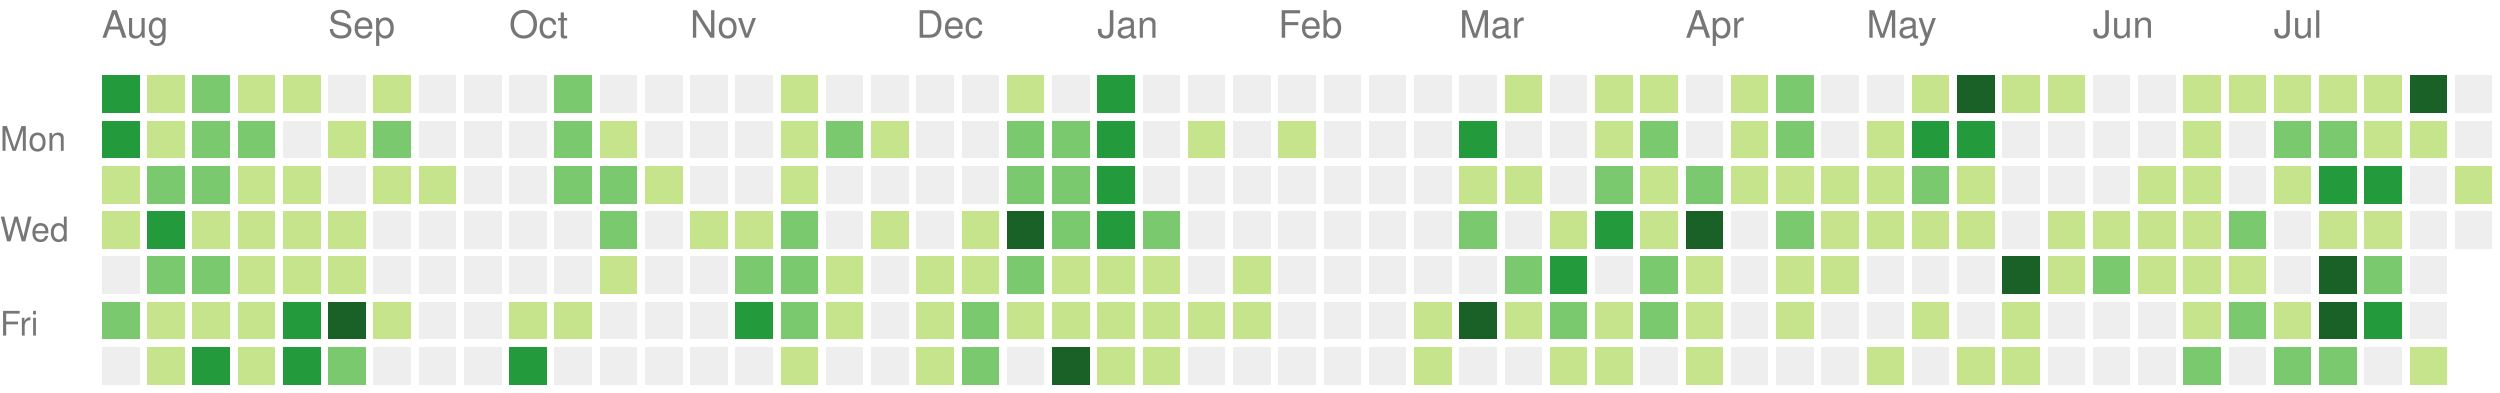
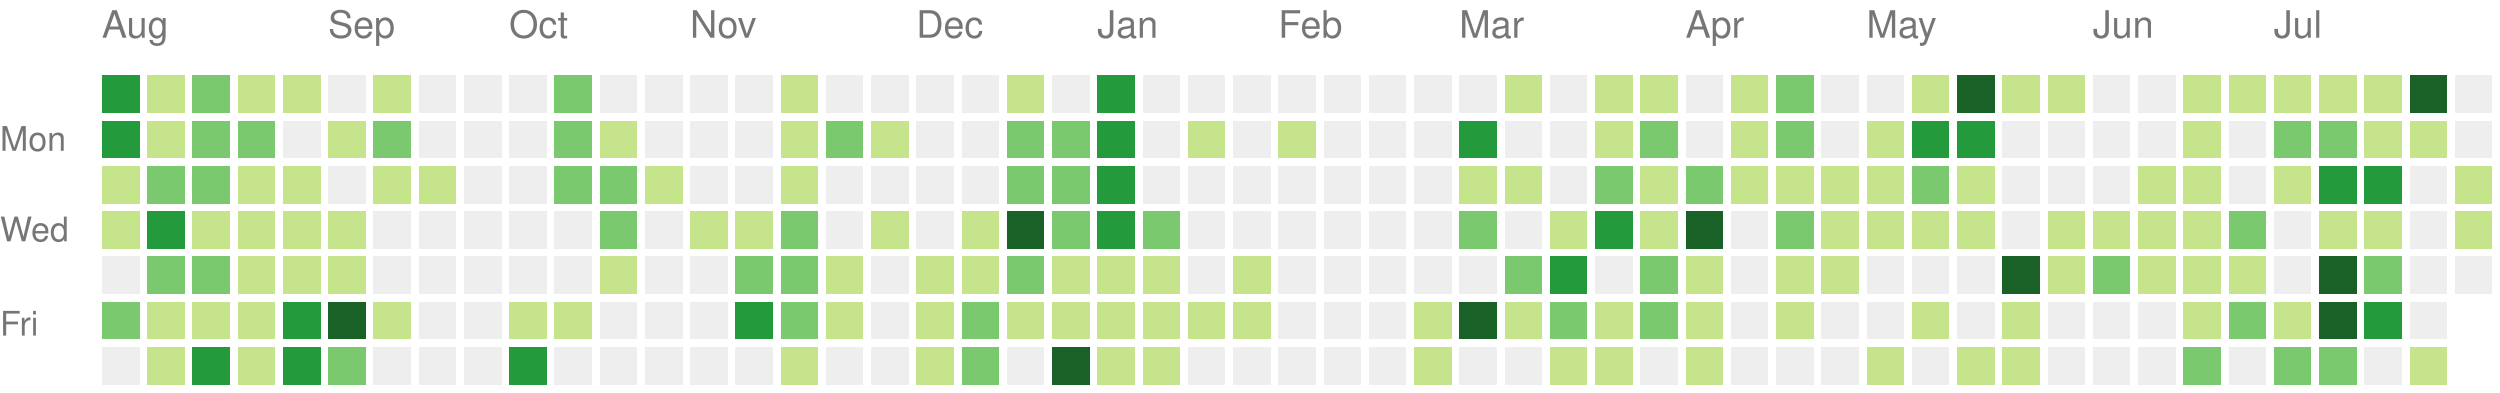
<svg xmlns="http://www.w3.org/2000/svg" version="1.1" width="663" height="104">
  <rect style="fill:#239a3b;shape-rendering:crispedges;" data-score="3" data-date="2025-08-03" x="27" y="20" width="10" height="10" />
  <rect style="fill:#c6e48b;shape-rendering:crispedges;" data-score="1" data-date="2025-08-10" x="39" y="20" width="10" height="10" />
  <rect style="fill:#7bc96f;shape-rendering:crispedges;" data-score="2" data-date="2025-08-17" x="51" y="20" width="10" height="10" />
  <rect style="fill:#c6e48b;shape-rendering:crispedges;" data-score="1" data-date="2025-08-24" x="63" y="20" width="10" height="10" />
  <rect style="fill:#c6e48b;shape-rendering:crispedges;" data-score="1" data-date="2025-08-31" x="75" y="20" width="10" height="10" />
  <rect style="fill:#eeeeee;shape-rendering:crispedges;" data-score="0" data-date="2025-09-07" x="87" y="20" width="10" height="10" />
  <rect style="fill:#c6e48b;shape-rendering:crispedges;" data-score="1" data-date="2025-09-14" x="99" y="20" width="10" height="10" />
  <rect style="fill:#eeeeee;shape-rendering:crispedges;" data-score="0" data-date="2025-09-21" x="111" y="20" width="10" height="10" />
  <rect style="fill:#eeeeee;shape-rendering:crispedges;" data-score="0" data-date="2025-09-28" x="123" y="20" width="10" height="10" />
  <rect style="fill:#eeeeee;shape-rendering:crispedges;" data-score="0" data-date="2025-10-05" x="135" y="20" width="10" height="10" />
  <rect style="fill:#7bc96f;shape-rendering:crispedges;" data-score="2" data-date="2025-10-12" x="147" y="20" width="10" height="10" />
  <rect style="fill:#eeeeee;shape-rendering:crispedges;" data-score="0" data-date="2025-10-19" x="159" y="20" width="10" height="10" />
  <rect style="fill:#eeeeee;shape-rendering:crispedges;" data-score="0" data-date="2025-10-26" x="171" y="20" width="10" height="10" />
  <rect style="fill:#eeeeee;shape-rendering:crispedges;" data-score="0" data-date="2025-11-02" x="183" y="20" width="10" height="10" />
  <rect style="fill:#eeeeee;shape-rendering:crispedges;" data-score="0" data-date="2025-11-09" x="195" y="20" width="10" height="10" />
  <rect style="fill:#c6e48b;shape-rendering:crispedges;" data-score="1" data-date="2025-11-16" x="207" y="20" width="10" height="10" />
  <rect style="fill:#eeeeee;shape-rendering:crispedges;" data-score="0" data-date="2025-11-23" x="219" y="20" width="10" height="10" />
  <rect style="fill:#eeeeee;shape-rendering:crispedges;" data-score="0" data-date="2025-11-30" x="231" y="20" width="10" height="10" />
  <rect style="fill:#eeeeee;shape-rendering:crispedges;" data-score="0" data-date="2025-12-07" x="243" y="20" width="10" height="10" />
  <rect style="fill:#eeeeee;shape-rendering:crispedges;" data-score="0" data-date="2025-12-14" x="255" y="20" width="10" height="10" />
  <rect style="fill:#c6e48b;shape-rendering:crispedges;" data-score="1" data-date="2025-12-21" x="267" y="20" width="10" height="10" />
  <rect style="fill:#eeeeee;shape-rendering:crispedges;" data-score="0" data-date="2025-12-28" x="279" y="20" width="10" height="10" />
  <rect style="fill:#239a3b;shape-rendering:crispedges;" data-score="3" data-date="2026-01-04" x="291" y="20" width="10" height="10" />
  <rect style="fill:#eeeeee;shape-rendering:crispedges;" data-score="0" data-date="2026-01-11" x="303" y="20" width="10" height="10" />
  <rect style="fill:#eeeeee;shape-rendering:crispedges;" data-score="0" data-date="2026-01-18" x="315" y="20" width="10" height="10" />
  <rect style="fill:#eeeeee;shape-rendering:crispedges;" data-score="0" data-date="2026-01-25" x="327" y="20" width="10" height="10" />
  <rect style="fill:#eeeeee;shape-rendering:crispedges;" data-score="0" data-date="2026-02-01" x="339" y="20" width="10" height="10" />
  <rect style="fill:#eeeeee;shape-rendering:crispedges;" data-score="0" data-date="2026-02-08" x="351" y="20" width="10" height="10" />
  <rect style="fill:#eeeeee;shape-rendering:crispedges;" data-score="0" data-date="2026-02-15" x="363" y="20" width="10" height="10" />
  <rect style="fill:#eeeeee;shape-rendering:crispedges;" data-score="0" data-date="2026-02-22" x="375" y="20" width="10" height="10" />
  <rect style="fill:#eeeeee;shape-rendering:crispedges;" data-score="0" data-date="2026-03-01" x="387" y="20" width="10" height="10" />
  <rect style="fill:#c6e48b;shape-rendering:crispedges;" data-score="1" data-date="2026-03-08" x="399" y="20" width="10" height="10" />
  <rect style="fill:#eeeeee;shape-rendering:crispedges;" data-score="0" data-date="2026-03-15" x="411" y="20" width="10" height="10" />
  <rect style="fill:#c6e48b;shape-rendering:crispedges;" data-score="1" data-date="2026-03-22" x="423" y="20" width="10" height="10" />
  <rect style="fill:#c6e48b;shape-rendering:crispedges;" data-score="1" data-date="2026-03-29" x="435" y="20" width="10" height="10" />
  <rect style="fill:#eeeeee;shape-rendering:crispedges;" data-score="0" data-date="2026-04-05" x="447" y="20" width="10" height="10" />
  <rect style="fill:#c6e48b;shape-rendering:crispedges;" data-score="1" data-date="2026-04-12" x="459" y="20" width="10" height="10" />
  <rect style="fill:#7bc96f;shape-rendering:crispedges;" data-score="2" data-date="2026-04-19" x="471" y="20" width="10" height="10" />
  <rect style="fill:#eeeeee;shape-rendering:crispedges;" data-score="0" data-date="2026-04-26" x="483" y="20" width="10" height="10" />
  <rect style="fill:#eeeeee;shape-rendering:crispedges;" data-score="0" data-date="2026-05-03" x="495" y="20" width="10" height="10" />
  <rect style="fill:#c6e48b;shape-rendering:crispedges;" data-score="1" data-date="2026-05-10" x="507" y="20" width="10" height="10" />
  <rect style="fill:#196127;shape-rendering:crispedges;" data-score="4" data-date="2026-05-17" x="519" y="20" width="10" height="10" />
  <rect style="fill:#c6e48b;shape-rendering:crispedges;" data-score="1" data-date="2026-05-24" x="531" y="20" width="10" height="10" />
  <rect style="fill:#c6e48b;shape-rendering:crispedges;" data-score="1" data-date="2026-05-31" x="543" y="20" width="10" height="10" />
  <rect style="fill:#eeeeee;shape-rendering:crispedges;" data-score="0" data-date="2026-06-07" x="555" y="20" width="10" height="10" />
  <rect style="fill:#eeeeee;shape-rendering:crispedges;" data-score="0" data-date="2026-06-14" x="567" y="20" width="10" height="10" />
  <rect style="fill:#c6e48b;shape-rendering:crispedges;" data-score="1" data-date="2026-06-21" x="579" y="20" width="10" height="10" />
  <rect style="fill:#c6e48b;shape-rendering:crispedges;" data-score="1" data-date="2026-06-28" x="591" y="20" width="10" height="10" />
  <rect style="fill:#c6e48b;shape-rendering:crispedges;" data-score="1" data-date="2026-07-05" x="603" y="20" width="10" height="10" />
  <rect style="fill:#c6e48b;shape-rendering:crispedges;" data-score="1" data-date="2026-07-12" x="615" y="20" width="10" height="10" />
  <rect style="fill:#c6e48b;shape-rendering:crispedges;" data-score="1" data-date="2026-07-19" x="627" y="20" width="10" height="10" />
  <rect style="fill:#196127;shape-rendering:crispedges;" data-score="4" data-date="2026-07-26" x="639" y="20" width="10" height="10" />
  <rect style="fill:#eeeeee;shape-rendering:crispedges;" data-score="0" data-date="2026-08-02" x="651" y="20" width="10" height="10" />
  <rect style="fill:#239a3b;shape-rendering:crispedges;" data-score="3" data-date="2025-08-04" x="27" y="32" width="10" height="10" />
  <rect style="fill:#c6e48b;shape-rendering:crispedges;" data-score="1" data-date="2025-08-11" x="39" y="32" width="10" height="10" />
  <rect style="fill:#7bc96f;shape-rendering:crispedges;" data-score="2" data-date="2025-08-18" x="51" y="32" width="10" height="10" />
  <rect style="fill:#7bc96f;shape-rendering:crispedges;" data-score="2" data-date="2025-08-25" x="63" y="32" width="10" height="10" />
  <rect style="fill:#eeeeee;shape-rendering:crispedges;" data-score="0" data-date="2025-09-01" x="75" y="32" width="10" height="10" />
  <rect style="fill:#c6e48b;shape-rendering:crispedges;" data-score="1" data-date="2025-09-08" x="87" y="32" width="10" height="10" />
  <rect style="fill:#7bc96f;shape-rendering:crispedges;" data-score="2" data-date="2025-09-15" x="99" y="32" width="10" height="10" />
  <rect style="fill:#eeeeee;shape-rendering:crispedges;" data-score="0" data-date="2025-09-22" x="111" y="32" width="10" height="10" />
  <rect style="fill:#eeeeee;shape-rendering:crispedges;" data-score="0" data-date="2025-09-29" x="123" y="32" width="10" height="10" />
  <rect style="fill:#eeeeee;shape-rendering:crispedges;" data-score="0" data-date="2025-10-06" x="135" y="32" width="10" height="10" />
  <rect style="fill:#7bc96f;shape-rendering:crispedges;" data-score="2" data-date="2025-10-13" x="147" y="32" width="10" height="10" />
  <rect style="fill:#c6e48b;shape-rendering:crispedges;" data-score="1" data-date="2025-10-20" x="159" y="32" width="10" height="10" />
  <rect style="fill:#eeeeee;shape-rendering:crispedges;" data-score="0" data-date="2025-10-27" x="171" y="32" width="10" height="10" />
  <rect style="fill:#eeeeee;shape-rendering:crispedges;" data-score="0" data-date="2025-11-03" x="183" y="32" width="10" height="10" />
  <rect style="fill:#eeeeee;shape-rendering:crispedges;" data-score="0" data-date="2025-11-10" x="195" y="32" width="10" height="10" />
  <rect style="fill:#c6e48b;shape-rendering:crispedges;" data-score="1" data-date="2025-11-17" x="207" y="32" width="10" height="10" />
  <rect style="fill:#7bc96f;shape-rendering:crispedges;" data-score="2" data-date="2025-11-24" x="219" y="32" width="10" height="10" />
  <rect style="fill:#c6e48b;shape-rendering:crispedges;" data-score="1" data-date="2025-12-01" x="231" y="32" width="10" height="10" />
  <rect style="fill:#eeeeee;shape-rendering:crispedges;" data-score="0" data-date="2025-12-08" x="243" y="32" width="10" height="10" />
  <rect style="fill:#eeeeee;shape-rendering:crispedges;" data-score="0" data-date="2025-12-15" x="255" y="32" width="10" height="10" />
  <rect style="fill:#7bc96f;shape-rendering:crispedges;" data-score="2" data-date="2025-12-22" x="267" y="32" width="10" height="10" />
  <rect style="fill:#7bc96f;shape-rendering:crispedges;" data-score="2" data-date="2025-12-29" x="279" y="32" width="10" height="10" />
  <rect style="fill:#239a3b;shape-rendering:crispedges;" data-score="3" data-date="2026-01-05" x="291" y="32" width="10" height="10" />
  <rect style="fill:#eeeeee;shape-rendering:crispedges;" data-score="0" data-date="2026-01-12" x="303" y="32" width="10" height="10" />
  <rect style="fill:#c6e48b;shape-rendering:crispedges;" data-score="1" data-date="2026-01-19" x="315" y="32" width="10" height="10" />
  <rect style="fill:#eeeeee;shape-rendering:crispedges;" data-score="0" data-date="2026-01-26" x="327" y="32" width="10" height="10" />
  <rect style="fill:#c6e48b;shape-rendering:crispedges;" data-score="1" data-date="2026-02-02" x="339" y="32" width="10" height="10" />
  <rect style="fill:#eeeeee;shape-rendering:crispedges;" data-score="0" data-date="2026-02-09" x="351" y="32" width="10" height="10" />
  <rect style="fill:#eeeeee;shape-rendering:crispedges;" data-score="0" data-date="2026-02-16" x="363" y="32" width="10" height="10" />
  <rect style="fill:#eeeeee;shape-rendering:crispedges;" data-score="0" data-date="2026-02-23" x="375" y="32" width="10" height="10" />
  <rect style="fill:#239a3b;shape-rendering:crispedges;" data-score="3" data-date="2026-03-02" x="387" y="32" width="10" height="10" />
  <rect style="fill:#eeeeee;shape-rendering:crispedges;" data-score="0" data-date="2026-03-09" x="399" y="32" width="10" height="10" />
  <rect style="fill:#eeeeee;shape-rendering:crispedges;" data-score="0" data-date="2026-03-16" x="411" y="32" width="10" height="10" />
  <rect style="fill:#c6e48b;shape-rendering:crispedges;" data-score="1" data-date="2026-03-23" x="423" y="32" width="10" height="10" />
  <rect style="fill:#7bc96f;shape-rendering:crispedges;" data-score="2" data-date="2026-03-30" x="435" y="32" width="10" height="10" />
  <rect style="fill:#eeeeee;shape-rendering:crispedges;" data-score="0" data-date="2026-04-06" x="447" y="32" width="10" height="10" />
  <rect style="fill:#c6e48b;shape-rendering:crispedges;" data-score="1" data-date="2026-04-13" x="459" y="32" width="10" height="10" />
  <rect style="fill:#7bc96f;shape-rendering:crispedges;" data-score="2" data-date="2026-04-20" x="471" y="32" width="10" height="10" />
  <rect style="fill:#eeeeee;shape-rendering:crispedges;" data-score="0" data-date="2026-04-27" x="483" y="32" width="10" height="10" />
  <rect style="fill:#c6e48b;shape-rendering:crispedges;" data-score="1" data-date="2026-05-04" x="495" y="32" width="10" height="10" />
  <rect style="fill:#239a3b;shape-rendering:crispedges;" data-score="3" data-date="2026-05-11" x="507" y="32" width="10" height="10" />
  <rect style="fill:#239a3b;shape-rendering:crispedges;" data-score="3" data-date="2026-05-18" x="519" y="32" width="10" height="10" />
  <rect style="fill:#eeeeee;shape-rendering:crispedges;" data-score="0" data-date="2026-05-25" x="531" y="32" width="10" height="10" />
  <rect style="fill:#eeeeee;shape-rendering:crispedges;" data-score="0" data-date="2026-06-01" x="543" y="32" width="10" height="10" />
  <rect style="fill:#eeeeee;shape-rendering:crispedges;" data-score="0" data-date="2026-06-08" x="555" y="32" width="10" height="10" />
  <rect style="fill:#eeeeee;shape-rendering:crispedges;" data-score="0" data-date="2026-06-15" x="567" y="32" width="10" height="10" />
  <rect style="fill:#c6e48b;shape-rendering:crispedges;" data-score="1" data-date="2026-06-22" x="579" y="32" width="10" height="10" />
  <rect style="fill:#eeeeee;shape-rendering:crispedges;" data-score="0" data-date="2026-06-29" x="591" y="32" width="10" height="10" />
  <rect style="fill:#7bc96f;shape-rendering:crispedges;" data-score="2" data-date="2026-07-06" x="603" y="32" width="10" height="10" />
  <rect style="fill:#7bc96f;shape-rendering:crispedges;" data-score="2" data-date="2026-07-13" x="615" y="32" width="10" height="10" />
  <rect style="fill:#c6e48b;shape-rendering:crispedges;" data-score="1" data-date="2026-07-20" x="627" y="32" width="10" height="10" />
  <rect style="fill:#c6e48b;shape-rendering:crispedges;" data-score="1" data-date="2026-07-27" x="639" y="32" width="10" height="10" />
  <rect style="fill:#eeeeee;shape-rendering:crispedges;" data-score="0" data-date="2026-08-03" x="651" y="32" width="10" height="10" />
  <rect style="fill:#c6e48b;shape-rendering:crispedges;" data-score="1" data-date="2025-08-05" x="27" y="44" width="10" height="10" />
  <rect style="fill:#7bc96f;shape-rendering:crispedges;" data-score="2" data-date="2025-08-12" x="39" y="44" width="10" height="10" />
  <rect style="fill:#7bc96f;shape-rendering:crispedges;" data-score="2" data-date="2025-08-19" x="51" y="44" width="10" height="10" />
  <rect style="fill:#c6e48b;shape-rendering:crispedges;" data-score="1" data-date="2025-08-26" x="63" y="44" width="10" height="10" />
  <rect style="fill:#c6e48b;shape-rendering:crispedges;" data-score="1" data-date="2025-09-02" x="75" y="44" width="10" height="10" />
  <rect style="fill:#eeeeee;shape-rendering:crispedges;" data-score="0" data-date="2025-09-09" x="87" y="44" width="10" height="10" />
  <rect style="fill:#c6e48b;shape-rendering:crispedges;" data-score="1" data-date="2025-09-16" x="99" y="44" width="10" height="10" />
  <rect style="fill:#c6e48b;shape-rendering:crispedges;" data-score="1" data-date="2025-09-23" x="111" y="44" width="10" height="10" />
  <rect style="fill:#eeeeee;shape-rendering:crispedges;" data-score="0" data-date="2025-09-30" x="123" y="44" width="10" height="10" />
  <rect style="fill:#eeeeee;shape-rendering:crispedges;" data-score="0" data-date="2025-10-07" x="135" y="44" width="10" height="10" />
  <rect style="fill:#7bc96f;shape-rendering:crispedges;" data-score="2" data-date="2025-10-14" x="147" y="44" width="10" height="10" />
  <rect style="fill:#7bc96f;shape-rendering:crispedges;" data-score="2" data-date="2025-10-21" x="159" y="44" width="10" height="10" />
  <rect style="fill:#c6e48b;shape-rendering:crispedges;" data-score="1" data-date="2025-10-28" x="171" y="44" width="10" height="10" />
  <rect style="fill:#eeeeee;shape-rendering:crispedges;" data-score="0" data-date="2025-11-04" x="183" y="44" width="10" height="10" />
  <rect style="fill:#eeeeee;shape-rendering:crispedges;" data-score="0" data-date="2025-11-11" x="195" y="44" width="10" height="10" />
  <rect style="fill:#c6e48b;shape-rendering:crispedges;" data-score="1" data-date="2025-11-18" x="207" y="44" width="10" height="10" />
  <rect style="fill:#eeeeee;shape-rendering:crispedges;" data-score="0" data-date="2025-11-25" x="219" y="44" width="10" height="10" />
  <rect style="fill:#eeeeee;shape-rendering:crispedges;" data-score="0" data-date="2025-12-02" x="231" y="44" width="10" height="10" />
  <rect style="fill:#eeeeee;shape-rendering:crispedges;" data-score="0" data-date="2025-12-09" x="243" y="44" width="10" height="10" />
  <rect style="fill:#eeeeee;shape-rendering:crispedges;" data-score="0" data-date="2025-12-16" x="255" y="44" width="10" height="10" />
  <rect style="fill:#7bc96f;shape-rendering:crispedges;" data-score="2" data-date="2025-12-23" x="267" y="44" width="10" height="10" />
  <rect style="fill:#7bc96f;shape-rendering:crispedges;" data-score="2" data-date="2025-12-30" x="279" y="44" width="10" height="10" />
  <rect style="fill:#239a3b;shape-rendering:crispedges;" data-score="3" data-date="2026-01-06" x="291" y="44" width="10" height="10" />
  <rect style="fill:#eeeeee;shape-rendering:crispedges;" data-score="0" data-date="2026-01-13" x="303" y="44" width="10" height="10" />
  <rect style="fill:#eeeeee;shape-rendering:crispedges;" data-score="0" data-date="2026-01-20" x="315" y="44" width="10" height="10" />
  <rect style="fill:#eeeeee;shape-rendering:crispedges;" data-score="0" data-date="2026-01-27" x="327" y="44" width="10" height="10" />
  <rect style="fill:#eeeeee;shape-rendering:crispedges;" data-score="0" data-date="2026-02-03" x="339" y="44" width="10" height="10" />
  <rect style="fill:#eeeeee;shape-rendering:crispedges;" data-score="0" data-date="2026-02-10" x="351" y="44" width="10" height="10" />
  <rect style="fill:#eeeeee;shape-rendering:crispedges;" data-score="0" data-date="2026-02-17" x="363" y="44" width="10" height="10" />
  <rect style="fill:#eeeeee;shape-rendering:crispedges;" data-score="0" data-date="2026-02-24" x="375" y="44" width="10" height="10" />
  <rect style="fill:#c6e48b;shape-rendering:crispedges;" data-score="1" data-date="2026-03-03" x="387" y="44" width="10" height="10" />
  <rect style="fill:#c6e48b;shape-rendering:crispedges;" data-score="1" data-date="2026-03-10" x="399" y="44" width="10" height="10" />
  <rect style="fill:#eeeeee;shape-rendering:crispedges;" data-score="0" data-date="2026-03-17" x="411" y="44" width="10" height="10" />
  <rect style="fill:#7bc96f;shape-rendering:crispedges;" data-score="2" data-date="2026-03-24" x="423" y="44" width="10" height="10" />
  <rect style="fill:#c6e48b;shape-rendering:crispedges;" data-score="1" data-date="2026-03-31" x="435" y="44" width="10" height="10" />
  <rect style="fill:#7bc96f;shape-rendering:crispedges;" data-score="2" data-date="2026-04-07" x="447" y="44" width="10" height="10" />
  <rect style="fill:#c6e48b;shape-rendering:crispedges;" data-score="1" data-date="2026-04-14" x="459" y="44" width="10" height="10" />
  <rect style="fill:#c6e48b;shape-rendering:crispedges;" data-score="1" data-date="2026-04-21" x="471" y="44" width="10" height="10" />
  <rect style="fill:#c6e48b;shape-rendering:crispedges;" data-score="1" data-date="2026-04-28" x="483" y="44" width="10" height="10" />
  <rect style="fill:#c6e48b;shape-rendering:crispedges;" data-score="1" data-date="2026-05-05" x="495" y="44" width="10" height="10" />
  <rect style="fill:#7bc96f;shape-rendering:crispedges;" data-score="2" data-date="2026-05-12" x="507" y="44" width="10" height="10" />
  <rect style="fill:#c6e48b;shape-rendering:crispedges;" data-score="1" data-date="2026-05-19" x="519" y="44" width="10" height="10" />
  <rect style="fill:#eeeeee;shape-rendering:crispedges;" data-score="0" data-date="2026-05-26" x="531" y="44" width="10" height="10" />
  <rect style="fill:#eeeeee;shape-rendering:crispedges;" data-score="0" data-date="2026-06-02" x="543" y="44" width="10" height="10" />
  <rect style="fill:#eeeeee;shape-rendering:crispedges;" data-score="0" data-date="2026-06-09" x="555" y="44" width="10" height="10" />
  <rect style="fill:#c6e48b;shape-rendering:crispedges;" data-score="1" data-date="2026-06-16" x="567" y="44" width="10" height="10" />
  <rect style="fill:#c6e48b;shape-rendering:crispedges;" data-score="1" data-date="2026-06-23" x="579" y="44" width="10" height="10" />
  <rect style="fill:#eeeeee;shape-rendering:crispedges;" data-score="0" data-date="2026-06-30" x="591" y="44" width="10" height="10" />
  <rect style="fill:#c6e48b;shape-rendering:crispedges;" data-score="1" data-date="2026-07-07" x="603" y="44" width="10" height="10" />
  <rect style="fill:#239a3b;shape-rendering:crispedges;" data-score="3" data-date="2026-07-14" x="615" y="44" width="10" height="10" />
  <rect style="fill:#239a3b;shape-rendering:crispedges;" data-score="3" data-date="2026-07-21" x="627" y="44" width="10" height="10" />
  <rect style="fill:#eeeeee;shape-rendering:crispedges;" data-score="0" data-date="2026-07-28" x="639" y="44" width="10" height="10" />
  <rect style="fill:#c6e48b;shape-rendering:crispedges;" data-score="1" data-date="2026-08-04" x="651" y="44" width="10" height="10" />
  <rect style="fill:#c6e48b;shape-rendering:crispedges;" data-score="1" data-date="2025-08-06" x="27" y="56" width="10" height="10" />
  <rect style="fill:#239a3b;shape-rendering:crispedges;" data-score="3" data-date="2025-08-13" x="39" y="56" width="10" height="10" />
  <rect style="fill:#c6e48b;shape-rendering:crispedges;" data-score="1" data-date="2025-08-20" x="51" y="56" width="10" height="10" />
  <rect style="fill:#c6e48b;shape-rendering:crispedges;" data-score="1" data-date="2025-08-27" x="63" y="56" width="10" height="10" />
  <rect style="fill:#c6e48b;shape-rendering:crispedges;" data-score="1" data-date="2025-09-03" x="75" y="56" width="10" height="10" />
  <rect style="fill:#c6e48b;shape-rendering:crispedges;" data-score="1" data-date="2025-09-10" x="87" y="56" width="10" height="10" />
  <rect style="fill:#eeeeee;shape-rendering:crispedges;" data-score="0" data-date="2025-09-17" x="99" y="56" width="10" height="10" />
  <rect style="fill:#eeeeee;shape-rendering:crispedges;" data-score="0" data-date="2025-09-24" x="111" y="56" width="10" height="10" />
  <rect style="fill:#eeeeee;shape-rendering:crispedges;" data-score="0" data-date="2025-10-01" x="123" y="56" width="10" height="10" />
  <rect style="fill:#eeeeee;shape-rendering:crispedges;" data-score="0" data-date="2025-10-08" x="135" y="56" width="10" height="10" />
  <rect style="fill:#eeeeee;shape-rendering:crispedges;" data-score="0" data-date="2025-10-15" x="147" y="56" width="10" height="10" />
  <rect style="fill:#7bc96f;shape-rendering:crispedges;" data-score="2" data-date="2025-10-22" x="159" y="56" width="10" height="10" />
  <rect style="fill:#eeeeee;shape-rendering:crispedges;" data-score="0" data-date="2025-10-29" x="171" y="56" width="10" height="10" />
  <rect style="fill:#c6e48b;shape-rendering:crispedges;" data-score="1" data-date="2025-11-05" x="183" y="56" width="10" height="10" />
  <rect style="fill:#c6e48b;shape-rendering:crispedges;" data-score="1" data-date="2025-11-12" x="195" y="56" width="10" height="10" />
  <rect style="fill:#7bc96f;shape-rendering:crispedges;" data-score="2" data-date="2025-11-19" x="207" y="56" width="10" height="10" />
  <rect style="fill:#eeeeee;shape-rendering:crispedges;" data-score="0" data-date="2025-11-26" x="219" y="56" width="10" height="10" />
  <rect style="fill:#c6e48b;shape-rendering:crispedges;" data-score="1" data-date="2025-12-03" x="231" y="56" width="10" height="10" />
  <rect style="fill:#eeeeee;shape-rendering:crispedges;" data-score="0" data-date="2025-12-10" x="243" y="56" width="10" height="10" />
  <rect style="fill:#c6e48b;shape-rendering:crispedges;" data-score="1" data-date="2025-12-17" x="255" y="56" width="10" height="10" />
  <rect style="fill:#196127;shape-rendering:crispedges;" data-score="4" data-date="2025-12-24" x="267" y="56" width="10" height="10" />
  <rect style="fill:#7bc96f;shape-rendering:crispedges;" data-score="2" data-date="2025-12-31" x="279" y="56" width="10" height="10" />
  <rect style="fill:#239a3b;shape-rendering:crispedges;" data-score="3" data-date="2026-01-07" x="291" y="56" width="10" height="10" />
  <rect style="fill:#7bc96f;shape-rendering:crispedges;" data-score="2" data-date="2026-01-14" x="303" y="56" width="10" height="10" />
  <rect style="fill:#eeeeee;shape-rendering:crispedges;" data-score="0" data-date="2026-01-21" x="315" y="56" width="10" height="10" />
  <rect style="fill:#eeeeee;shape-rendering:crispedges;" data-score="0" data-date="2026-01-28" x="327" y="56" width="10" height="10" />
  <rect style="fill:#eeeeee;shape-rendering:crispedges;" data-score="0" data-date="2026-02-04" x="339" y="56" width="10" height="10" />
  <rect style="fill:#eeeeee;shape-rendering:crispedges;" data-score="0" data-date="2026-02-11" x="351" y="56" width="10" height="10" />
  <rect style="fill:#eeeeee;shape-rendering:crispedges;" data-score="0" data-date="2026-02-18" x="363" y="56" width="10" height="10" />
  <rect style="fill:#eeeeee;shape-rendering:crispedges;" data-score="0" data-date="2026-02-25" x="375" y="56" width="10" height="10" />
  <rect style="fill:#7bc96f;shape-rendering:crispedges;" data-score="2" data-date="2026-03-04" x="387" y="56" width="10" height="10" />
  <rect style="fill:#eeeeee;shape-rendering:crispedges;" data-score="0" data-date="2026-03-11" x="399" y="56" width="10" height="10" />
  <rect style="fill:#c6e48b;shape-rendering:crispedges;" data-score="1" data-date="2026-03-18" x="411" y="56" width="10" height="10" />
  <rect style="fill:#239a3b;shape-rendering:crispedges;" data-score="3" data-date="2026-03-25" x="423" y="56" width="10" height="10" />
  <rect style="fill:#c6e48b;shape-rendering:crispedges;" data-score="1" data-date="2026-04-01" x="435" y="56" width="10" height="10" />
  <rect style="fill:#196127;shape-rendering:crispedges;" data-score="4" data-date="2026-04-08" x="447" y="56" width="10" height="10" />
  <rect style="fill:#eeeeee;shape-rendering:crispedges;" data-score="0" data-date="2026-04-15" x="459" y="56" width="10" height="10" />
  <rect style="fill:#7bc96f;shape-rendering:crispedges;" data-score="2" data-date="2026-04-22" x="471" y="56" width="10" height="10" />
  <rect style="fill:#c6e48b;shape-rendering:crispedges;" data-score="1" data-date="2026-04-29" x="483" y="56" width="10" height="10" />
  <rect style="fill:#c6e48b;shape-rendering:crispedges;" data-score="1" data-date="2026-05-06" x="495" y="56" width="10" height="10" />
  <rect style="fill:#c6e48b;shape-rendering:crispedges;" data-score="1" data-date="2026-05-13" x="507" y="56" width="10" height="10" />
  <rect style="fill:#c6e48b;shape-rendering:crispedges;" data-score="1" data-date="2026-05-20" x="519" y="56" width="10" height="10" />
  <rect style="fill:#eeeeee;shape-rendering:crispedges;" data-score="0" data-date="2026-05-27" x="531" y="56" width="10" height="10" />
  <rect style="fill:#c6e48b;shape-rendering:crispedges;" data-score="1" data-date="2026-06-03" x="543" y="56" width="10" height="10" />
  <rect style="fill:#c6e48b;shape-rendering:crispedges;" data-score="1" data-date="2026-06-10" x="555" y="56" width="10" height="10" />
  <rect style="fill:#c6e48b;shape-rendering:crispedges;" data-score="1" data-date="2026-06-17" x="567" y="56" width="10" height="10" />
  <rect style="fill:#c6e48b;shape-rendering:crispedges;" data-score="1" data-date="2026-06-24" x="579" y="56" width="10" height="10" />
  <rect style="fill:#7bc96f;shape-rendering:crispedges;" data-score="2" data-date="2026-07-01" x="591" y="56" width="10" height="10" />
  <rect style="fill:#eeeeee;shape-rendering:crispedges;" data-score="0" data-date="2026-07-08" x="603" y="56" width="10" height="10" />
  <rect style="fill:#c6e48b;shape-rendering:crispedges;" data-score="1" data-date="2026-07-15" x="615" y="56" width="10" height="10" />
  <rect style="fill:#c6e48b;shape-rendering:crispedges;" data-score="1" data-date="2026-07-22" x="627" y="56" width="10" height="10" />
  <rect style="fill:#eeeeee;shape-rendering:crispedges;" data-score="0" data-date="2026-07-29" x="639" y="56" width="10" height="10" />
-   <rect style="fill:#eeeeee;shape-rendering:crispedges;" data-score="0" data-date="2026-08-05" x="651" y="56" width="10" height="10" />
+   <rect style="fill:#c6e48b;shape-rendering:crispedges;" data-score="1" data-date="2026-08-05" x="651" y="56" width="10" height="10" />
  <rect style="fill:#eeeeee;shape-rendering:crispedges;" data-score="0" data-date="2025-08-07" x="27" y="68" width="10" height="10" />
  <rect style="fill:#7bc96f;shape-rendering:crispedges;" data-score="2" data-date="2025-08-14" x="39" y="68" width="10" height="10" />
  <rect style="fill:#7bc96f;shape-rendering:crispedges;" data-score="2" data-date="2025-08-21" x="51" y="68" width="10" height="10" />
  <rect style="fill:#c6e48b;shape-rendering:crispedges;" data-score="1" data-date="2025-08-28" x="63" y="68" width="10" height="10" />
  <rect style="fill:#c6e48b;shape-rendering:crispedges;" data-score="1" data-date="2025-09-04" x="75" y="68" width="10" height="10" />
  <rect style="fill:#c6e48b;shape-rendering:crispedges;" data-score="1" data-date="2025-09-11" x="87" y="68" width="10" height="10" />
  <rect style="fill:#eeeeee;shape-rendering:crispedges;" data-score="0" data-date="2025-09-18" x="99" y="68" width="10" height="10" />
  <rect style="fill:#eeeeee;shape-rendering:crispedges;" data-score="0" data-date="2025-09-25" x="111" y="68" width="10" height="10" />
  <rect style="fill:#eeeeee;shape-rendering:crispedges;" data-score="0" data-date="2025-10-02" x="123" y="68" width="10" height="10" />
  <rect style="fill:#eeeeee;shape-rendering:crispedges;" data-score="0" data-date="2025-10-09" x="135" y="68" width="10" height="10" />
  <rect style="fill:#eeeeee;shape-rendering:crispedges;" data-score="0" data-date="2025-10-16" x="147" y="68" width="10" height="10" />
  <rect style="fill:#c6e48b;shape-rendering:crispedges;" data-score="1" data-date="2025-10-23" x="159" y="68" width="10" height="10" />
  <rect style="fill:#eeeeee;shape-rendering:crispedges;" data-score="0" data-date="2025-10-30" x="171" y="68" width="10" height="10" />
  <rect style="fill:#eeeeee;shape-rendering:crispedges;" data-score="0" data-date="2025-11-06" x="183" y="68" width="10" height="10" />
  <rect style="fill:#7bc96f;shape-rendering:crispedges;" data-score="2" data-date="2025-11-13" x="195" y="68" width="10" height="10" />
  <rect style="fill:#7bc96f;shape-rendering:crispedges;" data-score="2" data-date="2025-11-20" x="207" y="68" width="10" height="10" />
  <rect style="fill:#c6e48b;shape-rendering:crispedges;" data-score="1" data-date="2025-11-27" x="219" y="68" width="10" height="10" />
  <rect style="fill:#eeeeee;shape-rendering:crispedges;" data-score="0" data-date="2025-12-04" x="231" y="68" width="10" height="10" />
  <rect style="fill:#c6e48b;shape-rendering:crispedges;" data-score="1" data-date="2025-12-11" x="243" y="68" width="10" height="10" />
  <rect style="fill:#c6e48b;shape-rendering:crispedges;" data-score="1" data-date="2025-12-18" x="255" y="68" width="10" height="10" />
  <rect style="fill:#7bc96f;shape-rendering:crispedges;" data-score="2" data-date="2025-12-25" x="267" y="68" width="10" height="10" />
  <rect style="fill:#c6e48b;shape-rendering:crispedges;" data-score="1" data-date="2026-01-01" x="279" y="68" width="10" height="10" />
  <rect style="fill:#c6e48b;shape-rendering:crispedges;" data-score="1" data-date="2026-01-08" x="291" y="68" width="10" height="10" />
  <rect style="fill:#c6e48b;shape-rendering:crispedges;" data-score="1" data-date="2026-01-15" x="303" y="68" width="10" height="10" />
  <rect style="fill:#eeeeee;shape-rendering:crispedges;" data-score="0" data-date="2026-01-22" x="315" y="68" width="10" height="10" />
  <rect style="fill:#c6e48b;shape-rendering:crispedges;" data-score="1" data-date="2026-01-29" x="327" y="68" width="10" height="10" />
  <rect style="fill:#eeeeee;shape-rendering:crispedges;" data-score="0" data-date="2026-02-05" x="339" y="68" width="10" height="10" />
  <rect style="fill:#eeeeee;shape-rendering:crispedges;" data-score="0" data-date="2026-02-12" x="351" y="68" width="10" height="10" />
  <rect style="fill:#eeeeee;shape-rendering:crispedges;" data-score="0" data-date="2026-02-19" x="363" y="68" width="10" height="10" />
  <rect style="fill:#eeeeee;shape-rendering:crispedges;" data-score="0" data-date="2026-02-26" x="375" y="68" width="10" height="10" />
  <rect style="fill:#eeeeee;shape-rendering:crispedges;" data-score="0" data-date="2026-03-05" x="387" y="68" width="10" height="10" />
  <rect style="fill:#7bc96f;shape-rendering:crispedges;" data-score="2" data-date="2026-03-12" x="399" y="68" width="10" height="10" />
  <rect style="fill:#239a3b;shape-rendering:crispedges;" data-score="3" data-date="2026-03-19" x="411" y="68" width="10" height="10" />
  <rect style="fill:#eeeeee;shape-rendering:crispedges;" data-score="0" data-date="2026-03-26" x="423" y="68" width="10" height="10" />
  <rect style="fill:#7bc96f;shape-rendering:crispedges;" data-score="2" data-date="2026-04-02" x="435" y="68" width="10" height="10" />
  <rect style="fill:#c6e48b;shape-rendering:crispedges;" data-score="1" data-date="2026-04-09" x="447" y="68" width="10" height="10" />
  <rect style="fill:#eeeeee;shape-rendering:crispedges;" data-score="0" data-date="2026-04-16" x="459" y="68" width="10" height="10" />
  <rect style="fill:#c6e48b;shape-rendering:crispedges;" data-score="1" data-date="2026-04-23" x="471" y="68" width="10" height="10" />
  <rect style="fill:#c6e48b;shape-rendering:crispedges;" data-score="1" data-date="2026-04-30" x="483" y="68" width="10" height="10" />
  <rect style="fill:#eeeeee;shape-rendering:crispedges;" data-score="0" data-date="2026-05-07" x="495" y="68" width="10" height="10" />
  <rect style="fill:#eeeeee;shape-rendering:crispedges;" data-score="0" data-date="2026-05-14" x="507" y="68" width="10" height="10" />
  <rect style="fill:#eeeeee;shape-rendering:crispedges;" data-score="0" data-date="2026-05-21" x="519" y="68" width="10" height="10" />
  <rect style="fill:#196127;shape-rendering:crispedges;" data-score="4" data-date="2026-05-28" x="531" y="68" width="10" height="10" />
  <rect style="fill:#c6e48b;shape-rendering:crispedges;" data-score="1" data-date="2026-06-04" x="543" y="68" width="10" height="10" />
  <rect style="fill:#7bc96f;shape-rendering:crispedges;" data-score="2" data-date="2026-06-11" x="555" y="68" width="10" height="10" />
  <rect style="fill:#c6e48b;shape-rendering:crispedges;" data-score="1" data-date="2026-06-18" x="567" y="68" width="10" height="10" />
  <rect style="fill:#c6e48b;shape-rendering:crispedges;" data-score="1" data-date="2026-06-25" x="579" y="68" width="10" height="10" />
  <rect style="fill:#c6e48b;shape-rendering:crispedges;" data-score="1" data-date="2026-07-02" x="591" y="68" width="10" height="10" />
  <rect style="fill:#eeeeee;shape-rendering:crispedges;" data-score="0" data-date="2026-07-09" x="603" y="68" width="10" height="10" />
  <rect style="fill:#196127;shape-rendering:crispedges;" data-score="4" data-date="2026-07-16" x="615" y="68" width="10" height="10" />
  <rect style="fill:#7bc96f;shape-rendering:crispedges;" data-score="2" data-date="2026-07-23" x="627" y="68" width="10" height="10" />
  <rect style="fill:#eeeeee;shape-rendering:crispedges;" data-score="0" data-date="2026-07-30" x="639" y="68" width="10" height="10" />
+   <rect style="fill:#eeeeee;shape-rendering:crispedges;" data-score="0" data-date="2026-08-06" x="651" y="68" width="10" height="10" />
  <rect style="fill:#7bc96f;shape-rendering:crispedges;" data-score="2" data-date="2025-08-08" x="27" y="80" width="10" height="10" />
  <rect style="fill:#c6e48b;shape-rendering:crispedges;" data-score="1" data-date="2025-08-15" x="39" y="80" width="10" height="10" />
  <rect style="fill:#c6e48b;shape-rendering:crispedges;" data-score="1" data-date="2025-08-22" x="51" y="80" width="10" height="10" />
  <rect style="fill:#c6e48b;shape-rendering:crispedges;" data-score="1" data-date="2025-08-29" x="63" y="80" width="10" height="10" />
  <rect style="fill:#239a3b;shape-rendering:crispedges;" data-score="3" data-date="2025-09-05" x="75" y="80" width="10" height="10" />
  <rect style="fill:#196127;shape-rendering:crispedges;" data-score="4" data-date="2025-09-12" x="87" y="80" width="10" height="10" />
  <rect style="fill:#c6e48b;shape-rendering:crispedges;" data-score="1" data-date="2025-09-19" x="99" y="80" width="10" height="10" />
  <rect style="fill:#eeeeee;shape-rendering:crispedges;" data-score="0" data-date="2025-09-26" x="111" y="80" width="10" height="10" />
  <rect style="fill:#eeeeee;shape-rendering:crispedges;" data-score="0" data-date="2025-10-03" x="123" y="80" width="10" height="10" />
  <rect style="fill:#c6e48b;shape-rendering:crispedges;" data-score="1" data-date="2025-10-10" x="135" y="80" width="10" height="10" />
  <rect style="fill:#c6e48b;shape-rendering:crispedges;" data-score="1" data-date="2025-10-17" x="147" y="80" width="10" height="10" />
  <rect style="fill:#eeeeee;shape-rendering:crispedges;" data-score="0" data-date="2025-10-24" x="159" y="80" width="10" height="10" />
  <rect style="fill:#eeeeee;shape-rendering:crispedges;" data-score="0" data-date="2025-10-31" x="171" y="80" width="10" height="10" />
  <rect style="fill:#eeeeee;shape-rendering:crispedges;" data-score="0" data-date="2025-11-07" x="183" y="80" width="10" height="10" />
  <rect style="fill:#239a3b;shape-rendering:crispedges;" data-score="3" data-date="2025-11-14" x="195" y="80" width="10" height="10" />
  <rect style="fill:#7bc96f;shape-rendering:crispedges;" data-score="2" data-date="2025-11-21" x="207" y="80" width="10" height="10" />
  <rect style="fill:#c6e48b;shape-rendering:crispedges;" data-score="1" data-date="2025-11-28" x="219" y="80" width="10" height="10" />
  <rect style="fill:#eeeeee;shape-rendering:crispedges;" data-score="0" data-date="2025-12-05" x="231" y="80" width="10" height="10" />
  <rect style="fill:#c6e48b;shape-rendering:crispedges;" data-score="1" data-date="2025-12-12" x="243" y="80" width="10" height="10" />
  <rect style="fill:#7bc96f;shape-rendering:crispedges;" data-score="2" data-date="2025-12-19" x="255" y="80" width="10" height="10" />
  <rect style="fill:#c6e48b;shape-rendering:crispedges;" data-score="1" data-date="2025-12-26" x="267" y="80" width="10" height="10" />
  <rect style="fill:#c6e48b;shape-rendering:crispedges;" data-score="1" data-date="2026-01-02" x="279" y="80" width="10" height="10" />
  <rect style="fill:#c6e48b;shape-rendering:crispedges;" data-score="1" data-date="2026-01-09" x="291" y="80" width="10" height="10" />
  <rect style="fill:#c6e48b;shape-rendering:crispedges;" data-score="1" data-date="2026-01-16" x="303" y="80" width="10" height="10" />
  <rect style="fill:#c6e48b;shape-rendering:crispedges;" data-score="1" data-date="2026-01-23" x="315" y="80" width="10" height="10" />
  <rect style="fill:#c6e48b;shape-rendering:crispedges;" data-score="1" data-date="2026-01-30" x="327" y="80" width="10" height="10" />
  <rect style="fill:#eeeeee;shape-rendering:crispedges;" data-score="0" data-date="2026-02-06" x="339" y="80" width="10" height="10" />
  <rect style="fill:#eeeeee;shape-rendering:crispedges;" data-score="0" data-date="2026-02-13" x="351" y="80" width="10" height="10" />
  <rect style="fill:#eeeeee;shape-rendering:crispedges;" data-score="0" data-date="2026-02-20" x="363" y="80" width="10" height="10" />
  <rect style="fill:#c6e48b;shape-rendering:crispedges;" data-score="1" data-date="2026-02-27" x="375" y="80" width="10" height="10" />
  <rect style="fill:#196127;shape-rendering:crispedges;" data-score="4" data-date="2026-03-06" x="387" y="80" width="10" height="10" />
  <rect style="fill:#c6e48b;shape-rendering:crispedges;" data-score="1" data-date="2026-03-13" x="399" y="80" width="10" height="10" />
  <rect style="fill:#7bc96f;shape-rendering:crispedges;" data-score="2" data-date="2026-03-20" x="411" y="80" width="10" height="10" />
  <rect style="fill:#c6e48b;shape-rendering:crispedges;" data-score="1" data-date="2026-03-27" x="423" y="80" width="10" height="10" />
  <rect style="fill:#7bc96f;shape-rendering:crispedges;" data-score="2" data-date="2026-04-03" x="435" y="80" width="10" height="10" />
  <rect style="fill:#c6e48b;shape-rendering:crispedges;" data-score="1" data-date="2026-04-10" x="447" y="80" width="10" height="10" />
  <rect style="fill:#eeeeee;shape-rendering:crispedges;" data-score="0" data-date="2026-04-17" x="459" y="80" width="10" height="10" />
  <rect style="fill:#c6e48b;shape-rendering:crispedges;" data-score="1" data-date="2026-04-24" x="471" y="80" width="10" height="10" />
  <rect style="fill:#eeeeee;shape-rendering:crispedges;" data-score="0" data-date="2026-05-01" x="483" y="80" width="10" height="10" />
  <rect style="fill:#eeeeee;shape-rendering:crispedges;" data-score="0" data-date="2026-05-08" x="495" y="80" width="10" height="10" />
  <rect style="fill:#c6e48b;shape-rendering:crispedges;" data-score="1" data-date="2026-05-15" x="507" y="80" width="10" height="10" />
  <rect style="fill:#eeeeee;shape-rendering:crispedges;" data-score="0" data-date="2026-05-22" x="519" y="80" width="10" height="10" />
  <rect style="fill:#c6e48b;shape-rendering:crispedges;" data-score="1" data-date="2026-05-29" x="531" y="80" width="10" height="10" />
  <rect style="fill:#eeeeee;shape-rendering:crispedges;" data-score="0" data-date="2026-06-05" x="543" y="80" width="10" height="10" />
  <rect style="fill:#eeeeee;shape-rendering:crispedges;" data-score="0" data-date="2026-06-12" x="555" y="80" width="10" height="10" />
  <rect style="fill:#eeeeee;shape-rendering:crispedges;" data-score="0" data-date="2026-06-19" x="567" y="80" width="10" height="10" />
  <rect style="fill:#c6e48b;shape-rendering:crispedges;" data-score="1" data-date="2026-06-26" x="579" y="80" width="10" height="10" />
  <rect style="fill:#7bc96f;shape-rendering:crispedges;" data-score="2" data-date="2026-07-03" x="591" y="80" width="10" height="10" />
  <rect style="fill:#c6e48b;shape-rendering:crispedges;" data-score="1" data-date="2026-07-10" x="603" y="80" width="10" height="10" />
  <rect style="fill:#196127;shape-rendering:crispedges;" data-score="4" data-date="2026-07-17" x="615" y="80" width="10" height="10" />
  <rect style="fill:#239a3b;shape-rendering:crispedges;" data-score="3" data-date="2026-07-24" x="627" y="80" width="10" height="10" />
  <rect style="fill:#eeeeee;shape-rendering:crispedges;" data-score="0" data-date="2026-07-31" x="639" y="80" width="10" height="10" />
  <rect style="fill:#eeeeee;shape-rendering:crispedges;" data-score="0" data-date="2025-08-09" x="27" y="92" width="10" height="10" />
  <rect style="fill:#c6e48b;shape-rendering:crispedges;" data-score="1" data-date="2025-08-16" x="39" y="92" width="10" height="10" />
  <rect style="fill:#239a3b;shape-rendering:crispedges;" data-score="3" data-date="2025-08-23" x="51" y="92" width="10" height="10" />
  <rect style="fill:#c6e48b;shape-rendering:crispedges;" data-score="1" data-date="2025-08-30" x="63" y="92" width="10" height="10" />
  <rect style="fill:#239a3b;shape-rendering:crispedges;" data-score="3" data-date="2025-09-06" x="75" y="92" width="10" height="10" />
  <rect style="fill:#7bc96f;shape-rendering:crispedges;" data-score="2" data-date="2025-09-13" x="87" y="92" width="10" height="10" />
  <rect style="fill:#eeeeee;shape-rendering:crispedges;" data-score="0" data-date="2025-09-20" x="99" y="92" width="10" height="10" />
  <rect style="fill:#eeeeee;shape-rendering:crispedges;" data-score="0" data-date="2025-09-27" x="111" y="92" width="10" height="10" />
  <rect style="fill:#eeeeee;shape-rendering:crispedges;" data-score="0" data-date="2025-10-04" x="123" y="92" width="10" height="10" />
  <rect style="fill:#239a3b;shape-rendering:crispedges;" data-score="3" data-date="2025-10-11" x="135" y="92" width="10" height="10" />
  <rect style="fill:#eeeeee;shape-rendering:crispedges;" data-score="0" data-date="2025-10-18" x="147" y="92" width="10" height="10" />
  <rect style="fill:#eeeeee;shape-rendering:crispedges;" data-score="0" data-date="2025-10-25" x="159" y="92" width="10" height="10" />
  <rect style="fill:#eeeeee;shape-rendering:crispedges;" data-score="0" data-date="2025-11-01" x="171" y="92" width="10" height="10" />
  <rect style="fill:#eeeeee;shape-rendering:crispedges;" data-score="0" data-date="2025-11-08" x="183" y="92" width="10" height="10" />
  <rect style="fill:#eeeeee;shape-rendering:crispedges;" data-score="0" data-date="2025-11-15" x="195" y="92" width="10" height="10" />
  <rect style="fill:#c6e48b;shape-rendering:crispedges;" data-score="1" data-date="2025-11-22" x="207" y="92" width="10" height="10" />
  <rect style="fill:#eeeeee;shape-rendering:crispedges;" data-score="0" data-date="2025-11-29" x="219" y="92" width="10" height="10" />
  <rect style="fill:#eeeeee;shape-rendering:crispedges;" data-score="0" data-date="2025-12-06" x="231" y="92" width="10" height="10" />
  <rect style="fill:#c6e48b;shape-rendering:crispedges;" data-score="1" data-date="2025-12-13" x="243" y="92" width="10" height="10" />
  <rect style="fill:#7bc96f;shape-rendering:crispedges;" data-score="2" data-date="2025-12-20" x="255" y="92" width="10" height="10" />
  <rect style="fill:#eeeeee;shape-rendering:crispedges;" data-score="0" data-date="2025-12-27" x="267" y="92" width="10" height="10" />
  <rect style="fill:#196127;shape-rendering:crispedges;" data-score="4" data-date="2026-01-03" x="279" y="92" width="10" height="10" />
  <rect style="fill:#c6e48b;shape-rendering:crispedges;" data-score="1" data-date="2026-01-10" x="291" y="92" width="10" height="10" />
  <rect style="fill:#c6e48b;shape-rendering:crispedges;" data-score="1" data-date="2026-01-17" x="303" y="92" width="10" height="10" />
  <rect style="fill:#eeeeee;shape-rendering:crispedges;" data-score="0" data-date="2026-01-24" x="315" y="92" width="10" height="10" />
  <rect style="fill:#eeeeee;shape-rendering:crispedges;" data-score="0" data-date="2026-01-31" x="327" y="92" width="10" height="10" />
  <rect style="fill:#eeeeee;shape-rendering:crispedges;" data-score="0" data-date="2026-02-07" x="339" y="92" width="10" height="10" />
  <rect style="fill:#eeeeee;shape-rendering:crispedges;" data-score="0" data-date="2026-02-14" x="351" y="92" width="10" height="10" />
  <rect style="fill:#eeeeee;shape-rendering:crispedges;" data-score="0" data-date="2026-02-21" x="363" y="92" width="10" height="10" />
  <rect style="fill:#c6e48b;shape-rendering:crispedges;" data-score="1" data-date="2026-02-28" x="375" y="92" width="10" height="10" />
  <rect style="fill:#eeeeee;shape-rendering:crispedges;" data-score="0" data-date="2026-03-07" x="387" y="92" width="10" height="10" />
  <rect style="fill:#eeeeee;shape-rendering:crispedges;" data-score="0" data-date="2026-03-14" x="399" y="92" width="10" height="10" />
  <rect style="fill:#c6e48b;shape-rendering:crispedges;" data-score="1" data-date="2026-03-21" x="411" y="92" width="10" height="10" />
  <rect style="fill:#c6e48b;shape-rendering:crispedges;" data-score="1" data-date="2026-03-28" x="423" y="92" width="10" height="10" />
  <rect style="fill:#eeeeee;shape-rendering:crispedges;" data-score="0" data-date="2026-04-04" x="435" y="92" width="10" height="10" />
  <rect style="fill:#c6e48b;shape-rendering:crispedges;" data-score="1" data-date="2026-04-11" x="447" y="92" width="10" height="10" />
  <rect style="fill:#eeeeee;shape-rendering:crispedges;" data-score="0" data-date="2026-04-18" x="459" y="92" width="10" height="10" />
  <rect style="fill:#eeeeee;shape-rendering:crispedges;" data-score="0" data-date="2026-04-25" x="471" y="92" width="10" height="10" />
  <rect style="fill:#eeeeee;shape-rendering:crispedges;" data-score="0" data-date="2026-05-02" x="483" y="92" width="10" height="10" />
  <rect style="fill:#c6e48b;shape-rendering:crispedges;" data-score="1" data-date="2026-05-09" x="495" y="92" width="10" height="10" />
  <rect style="fill:#eeeeee;shape-rendering:crispedges;" data-score="0" data-date="2026-05-16" x="507" y="92" width="10" height="10" />
  <rect style="fill:#c6e48b;shape-rendering:crispedges;" data-score="1" data-date="2026-05-23" x="519" y="92" width="10" height="10" />
  <rect style="fill:#c6e48b;shape-rendering:crispedges;" data-score="1" data-date="2026-05-30" x="531" y="92" width="10" height="10" />
  <rect style="fill:#eeeeee;shape-rendering:crispedges;" data-score="0" data-date="2026-06-06" x="543" y="92" width="10" height="10" />
  <rect style="fill:#eeeeee;shape-rendering:crispedges;" data-score="0" data-date="2026-06-13" x="555" y="92" width="10" height="10" />
  <rect style="fill:#eeeeee;shape-rendering:crispedges;" data-score="0" data-date="2026-06-20" x="567" y="92" width="10" height="10" />
  <rect style="fill:#7bc96f;shape-rendering:crispedges;" data-score="2" data-date="2026-06-27" x="579" y="92" width="10" height="10" />
  <rect style="fill:#eeeeee;shape-rendering:crispedges;" data-score="0" data-date="2026-07-04" x="591" y="92" width="10" height="10" />
  <rect style="fill:#7bc96f;shape-rendering:crispedges;" data-score="2" data-date="2026-07-11" x="603" y="92" width="10" height="10" />
  <rect style="fill:#7bc96f;shape-rendering:crispedges;" data-score="2" data-date="2026-07-18" x="615" y="92" width="10" height="10" />
  <rect style="fill:#eeeeee;shape-rendering:crispedges;" data-score="0" data-date="2026-07-25" x="627" y="92" width="10" height="10" />
  <rect style="fill:#c6e48b;shape-rendering:crispedges;" data-score="1" data-date="2026-08-01" x="639" y="92" width="10" height="10" />
  <text style="fill:#767676;text-anchor:start;text-align:center;font-family:-apple-system, BlinkMacSystemFont, 'Segoe UI', Helvetica, Arial, sans-serif, 'Apple Color Emoji', 'Segoe UI Emoji', 'Segoe UI Symbol';white-space:nowrap;font-size:9px;display:none;" x="0" y="28">Sun</text>
  <text style="fill:#767676;text-anchor:start;text-align:center;font-family:-apple-system, BlinkMacSystemFont, 'Segoe UI', Helvetica, Arial, sans-serif, 'Apple Color Emoji', 'Segoe UI Emoji', 'Segoe UI Symbol';white-space:nowrap;font-size:9px;" x="0" y="40">Mon</text>
  <text style="fill:#767676;text-anchor:start;text-align:center;font-family:-apple-system, BlinkMacSystemFont, 'Segoe UI', Helvetica, Arial, sans-serif, 'Apple Color Emoji', 'Segoe UI Emoji', 'Segoe UI Symbol';white-space:nowrap;font-size:9px;display:none;" x="0" y="52">Tue</text>
  <text style="fill:#767676;text-anchor:start;text-align:center;font-family:-apple-system, BlinkMacSystemFont, 'Segoe UI', Helvetica, Arial, sans-serif, 'Apple Color Emoji', 'Segoe UI Emoji', 'Segoe UI Symbol';white-space:nowrap;font-size:9px;" x="0" y="64">Wed</text>
  <text style="fill:#767676;text-anchor:start;text-align:center;font-family:-apple-system, BlinkMacSystemFont, 'Segoe UI', Helvetica, Arial, sans-serif, 'Apple Color Emoji', 'Segoe UI Emoji', 'Segoe UI Symbol';white-space:nowrap;font-size:9px;display:none;" x="0" y="77">Thu</text>
  <text style="fill:#767676;text-anchor:start;text-align:center;font-family:-apple-system, BlinkMacSystemFont, 'Segoe UI', Helvetica, Arial, sans-serif, 'Apple Color Emoji', 'Segoe UI Emoji', 'Segoe UI Symbol';white-space:nowrap;font-size:9px;" x="0" y="89">Fri</text>
  <text style="fill:#767676;text-anchor:start;text-align:center;font-family:-apple-system, BlinkMacSystemFont, 'Segoe UI', Helvetica, Arial, sans-serif, 'Apple Color Emoji', 'Segoe UI Emoji', 'Segoe UI Symbol';white-space:nowrap;font-size:9px;display:none;" x="0" y="101">Sat</text>
  <text style="fill:#767676;text-anchor:start;text-align:center;font-family:-apple-system, BlinkMacSystemFont, 'Segoe UI', Helvetica, Arial, sans-serif, 'Apple Color Emoji', 'Segoe UI Emoji', 'Segoe UI Symbol';white-space:nowrap;font-size:10px;" x="27" y="10">Aug</text>
  <text style="fill:#767676;text-anchor:start;text-align:center;font-family:-apple-system, BlinkMacSystemFont, 'Segoe UI', Helvetica, Arial, sans-serif, 'Apple Color Emoji', 'Segoe UI Emoji', 'Segoe UI Symbol';white-space:nowrap;font-size:10px;" x="87" y="10">Sep</text>
  <text style="fill:#767676;text-anchor:start;text-align:center;font-family:-apple-system, BlinkMacSystemFont, 'Segoe UI', Helvetica, Arial, sans-serif, 'Apple Color Emoji', 'Segoe UI Emoji', 'Segoe UI Symbol';white-space:nowrap;font-size:10px;" x="135" y="10">Oct</text>
  <text style="fill:#767676;text-anchor:start;text-align:center;font-family:-apple-system, BlinkMacSystemFont, 'Segoe UI', Helvetica, Arial, sans-serif, 'Apple Color Emoji', 'Segoe UI Emoji', 'Segoe UI Symbol';white-space:nowrap;font-size:10px;" x="183" y="10">Nov</text>
  <text style="fill:#767676;text-anchor:start;text-align:center;font-family:-apple-system, BlinkMacSystemFont, 'Segoe UI', Helvetica, Arial, sans-serif, 'Apple Color Emoji', 'Segoe UI Emoji', 'Segoe UI Symbol';white-space:nowrap;font-size:10px;" x="243" y="10">Dec</text>
  <text style="fill:#767676;text-anchor:start;text-align:center;font-family:-apple-system, BlinkMacSystemFont, 'Segoe UI', Helvetica, Arial, sans-serif, 'Apple Color Emoji', 'Segoe UI Emoji', 'Segoe UI Symbol';white-space:nowrap;font-size:10px;" x="291" y="10">Jan</text>
  <text style="fill:#767676;text-anchor:start;text-align:center;font-family:-apple-system, BlinkMacSystemFont, 'Segoe UI', Helvetica, Arial, sans-serif, 'Apple Color Emoji', 'Segoe UI Emoji', 'Segoe UI Symbol';white-space:nowrap;font-size:10px;" x="339" y="10">Feb</text>
  <text style="fill:#767676;text-anchor:start;text-align:center;font-family:-apple-system, BlinkMacSystemFont, 'Segoe UI', Helvetica, Arial, sans-serif, 'Apple Color Emoji', 'Segoe UI Emoji', 'Segoe UI Symbol';white-space:nowrap;font-size:10px;" x="387" y="10">Mar</text>
  <text style="fill:#767676;text-anchor:start;text-align:center;font-family:-apple-system, BlinkMacSystemFont, 'Segoe UI', Helvetica, Arial, sans-serif, 'Apple Color Emoji', 'Segoe UI Emoji', 'Segoe UI Symbol';white-space:nowrap;font-size:10px;" x="447" y="10">Apr</text>
  <text style="fill:#767676;text-anchor:start;text-align:center;font-family:-apple-system, BlinkMacSystemFont, 'Segoe UI', Helvetica, Arial, sans-serif, 'Apple Color Emoji', 'Segoe UI Emoji', 'Segoe UI Symbol';white-space:nowrap;font-size:10px;" x="495" y="10">May</text>
  <text style="fill:#767676;text-anchor:start;text-align:center;font-family:-apple-system, BlinkMacSystemFont, 'Segoe UI', Helvetica, Arial, sans-serif, 'Apple Color Emoji', 'Segoe UI Emoji', 'Segoe UI Symbol';white-space:nowrap;font-size:10px;" x="555" y="10">Jun</text>
  <text style="fill:#767676;text-anchor:start;text-align:center;font-family:-apple-system, BlinkMacSystemFont, 'Segoe UI', Helvetica, Arial, sans-serif, 'Apple Color Emoji', 'Segoe UI Emoji', 'Segoe UI Symbol';white-space:nowrap;font-size:10px;" x="603" y="10">Jul</text>
</svg>
